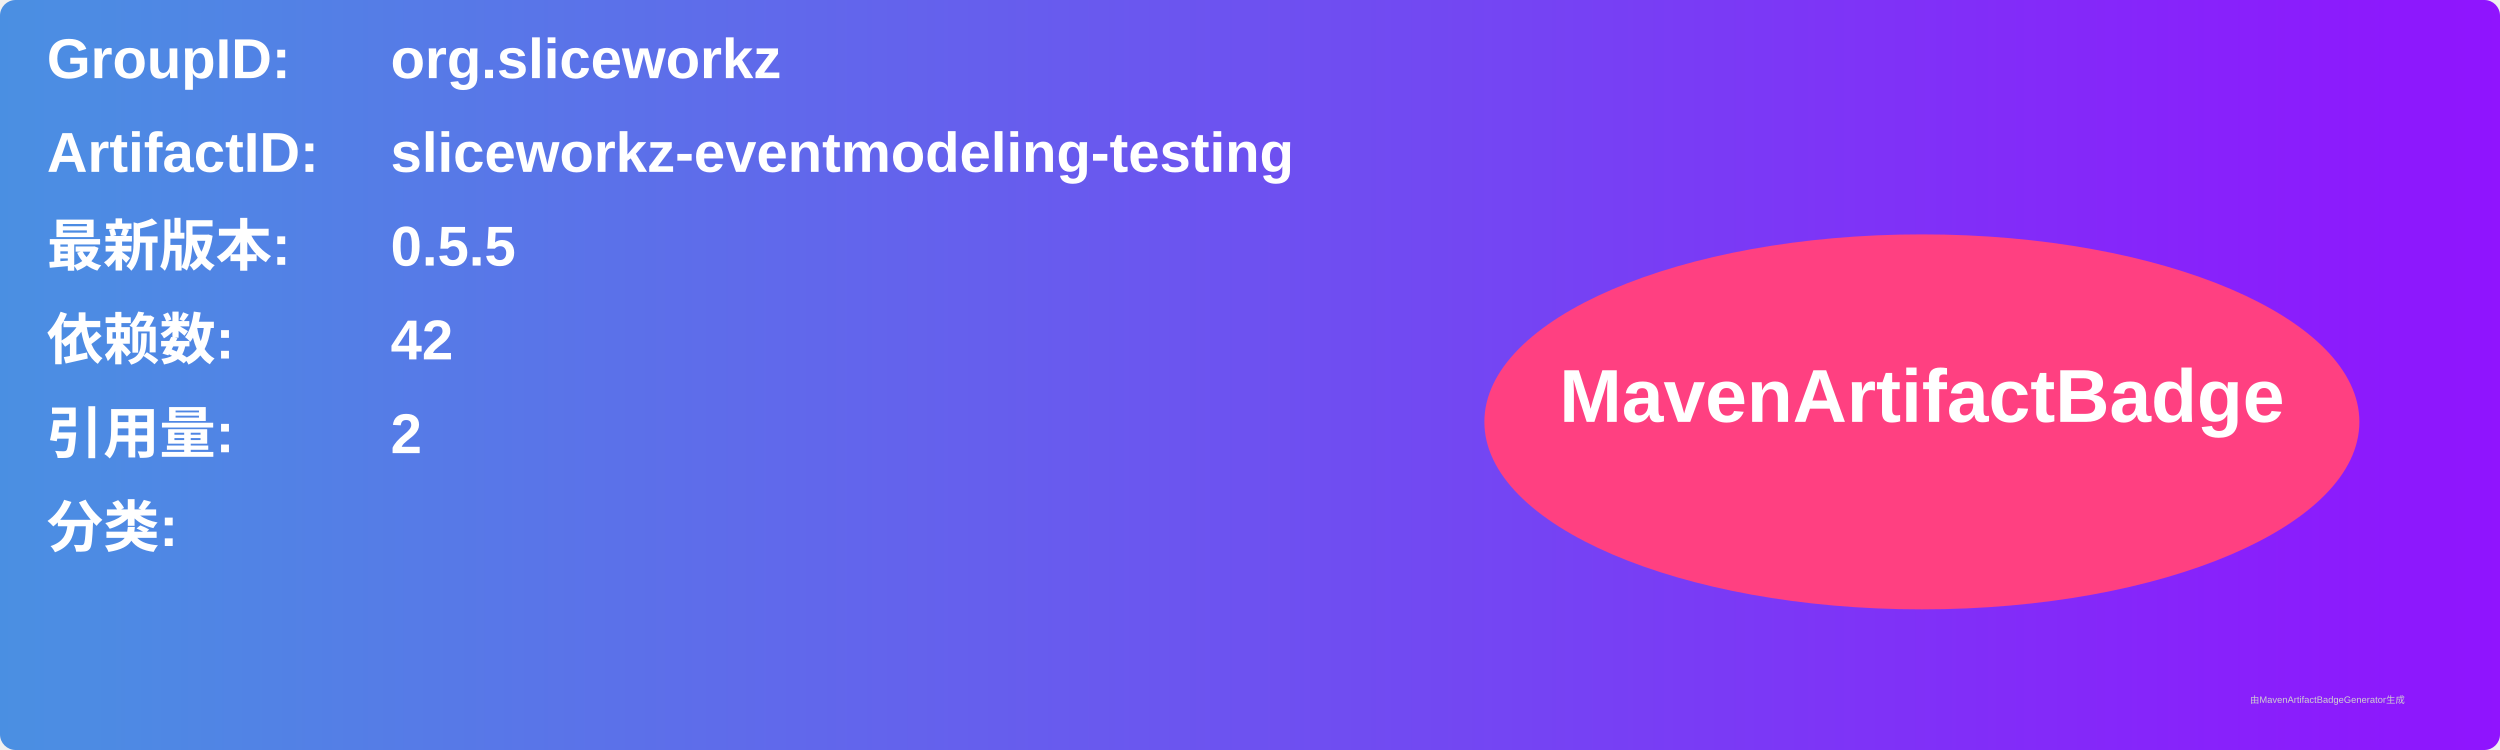
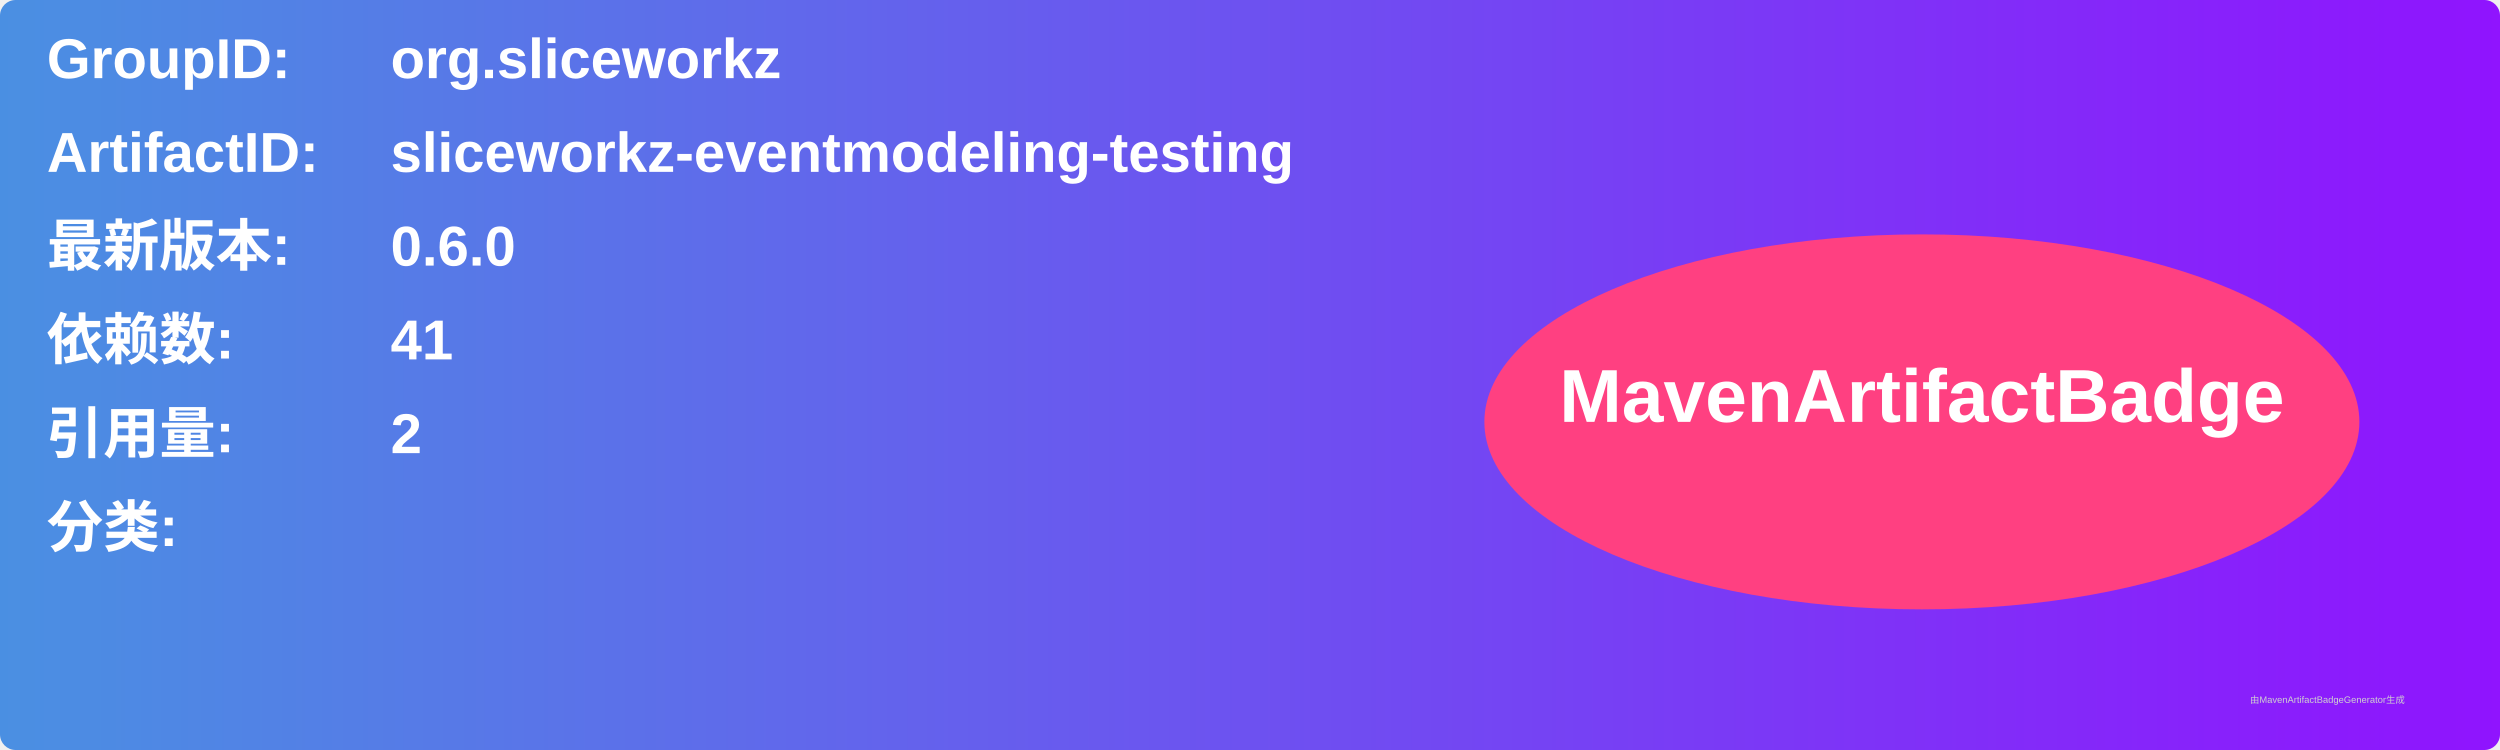
<svg xmlns="http://www.w3.org/2000/svg" width="800" height="240" viewBox="0 0 800 240">
  <linearGradient id="grad" x1="0%" y1="0%" x2="100%" y2="0%">
    <stop offset="0%" stop-color="#4a90e2" />
    <stop offset="100%" stop-color="#9013fe" />
  </linearGradient>
  <rect width="100%" height="100%" rx="5" ry="5" fill="url(#grad)" />
  <g transform="translate(15, 15)">
    <text x="0" y="10" font-family="Arial" font-size="18" fill="white" font-weight="bold" width="260">GroupID:</text>
    <text x="110" y="10" font-family="Arial" font-size="18" fill="white" font-weight="bold" width="460">org.sliceworkz</text>
    <text x="0" y="40" font-family="Arial" font-size="18" fill="white" font-weight="bold" width="260">ArtifactID:</text>
    <text x="110" y="40" font-family="Arial" font-size="18" fill="white" font-weight="bold" width="460">sliceworkz-eventmodeling-testing</text>
    <text x="0" y="70" font-family="Arial" font-size="18" fill="white" font-weight="bold">最新版本:</text>
    <text x="110" y="70" font-family="Arial" font-size="18" fill="white" font-weight="bold">
-       <tspan font-weight="bold">0.5.5</tspan>
+       <tspan font-weight="bold">0.6.0</tspan>
    </text>
    <text x="0" y="100" font-family="Arial" font-size="18" fill="white" font-weight="bold">依赖数: </text>
    <text x="110" y="100" font-family="Arial" font-size="18" fill="white">
-       <tspan font-weight="bold">42</tspan>
+       <tspan font-weight="bold">41</tspan>
    </text>
    <text x="0" y="130" font-family="Arial" font-size="18" fill="white" font-weight="bold">引用量: </text>
    <text x="110" y="130" font-family="Arial" font-size="18" fill="white">
      <tspan font-weight="bold">2</tspan>
    </text>
    <text x="0" y="160" font-family="Arial" font-size="18" fill="white" font-weight="bold">分类:</text>
    <text x="10" y="190" font-family="Arial" font-size="10" fill="white">
      <tspan font-weight="bold" />
    </text>
    <ellipse cx="600" cy="120" rx="140" ry="60" fill="#ff4081" />
    <text x="600" y="120" text-anchor="middle" font-family="Arial" font-size="24" fill="white" font-weight="bold">MavenArtifactBadge</text>
  </g>
  <text x="720" y="225" font-family="Arial" font-size="3" fill="#d0d0d0">由MavenArtifactBadgeGenerator生成</text>
</svg>
